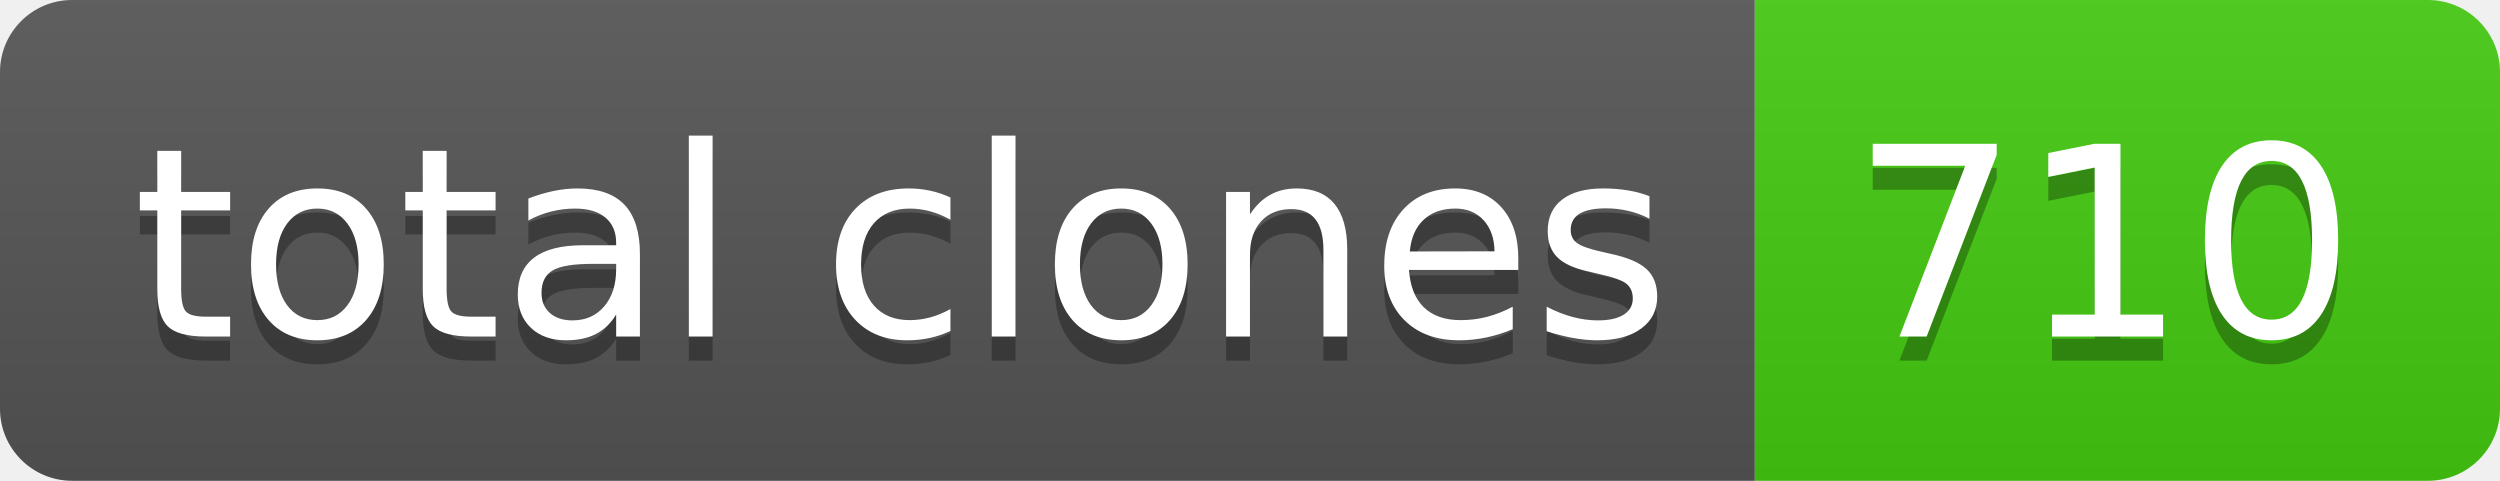
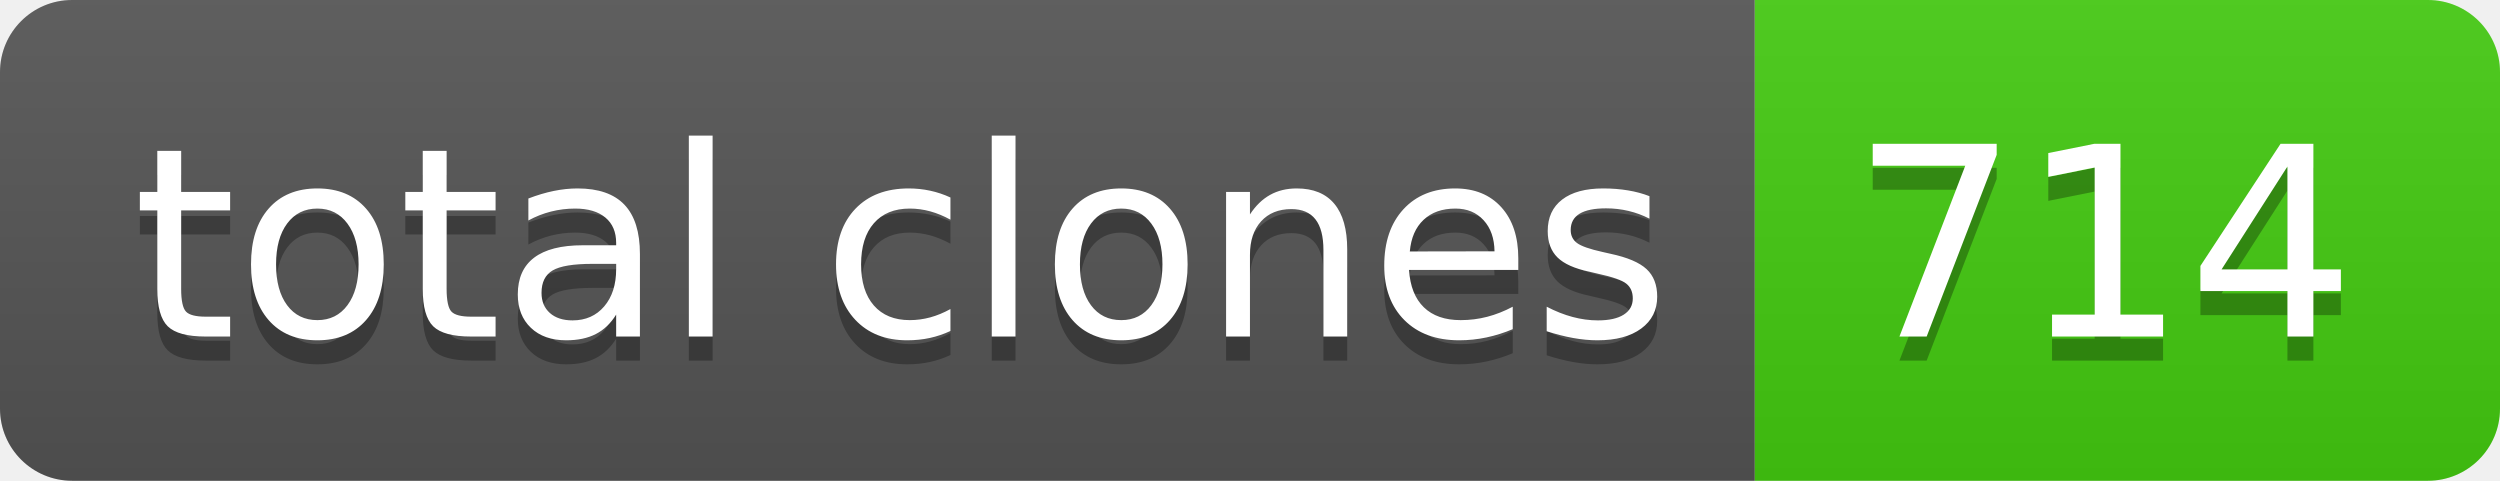
- <svg xmlns="http://www.w3.org/2000/svg" width="104" height="20" role="img" aria-label="total clones: 710">
+ <svg xmlns="http://www.w3.org/2000/svg" width="104" height="20" role="img" aria-label="total clones: 714">
  <linearGradient id="s" x2="0" y2="100%">
    <stop offset="0" stop-color="#bbb" stop-opacity=".1" />
    <stop offset="1" stop-opacity=".1" />
  </linearGradient>
  <clipPath id="r">
    <rect width="104" height="20" rx="3" fill="#fff" />
  </clipPath>
  <g clip-path="url(#r)">
    <rect width="73" height="20" fill="#555" />
    <rect x="73" width="31" height="20" fill="#4c1" />
    <rect width="104" height="20" fill="url(#s)" />
  </g>
  <g fill="#fff" text-anchor="middle" font-family="Verdana,Geneva,DejaVu Sans,sans-serif" text-rendering="geometricPrecision" font-size="110">
    <text aria-hidden="true" x="375" y="150" fill="#010101" fill-opacity=".3" transform="scale(.1)" textLength="630">total clones</text>
    <text x="375" y="140" transform="scale(.1)" fill="#fff" textLength="630">total clones</text>
-     <text aria-hidden="true" x="875" y="150" fill="#010101" fill-opacity=".3" transform="scale(.1)" textLength="210">710</text>
-     <text x="875" y="140" transform="scale(.1)" fill="#fff" textLength="210">710</text>
+     <text aria-hidden="true" x="875" y="150" fill="#010101" fill-opacity=".3" transform="scale(.1)" textLength="210">714</text>
+     <text x="875" y="140" transform="scale(.1)" fill="#fff" textLength="210">714</text>
  </g>
</svg>
